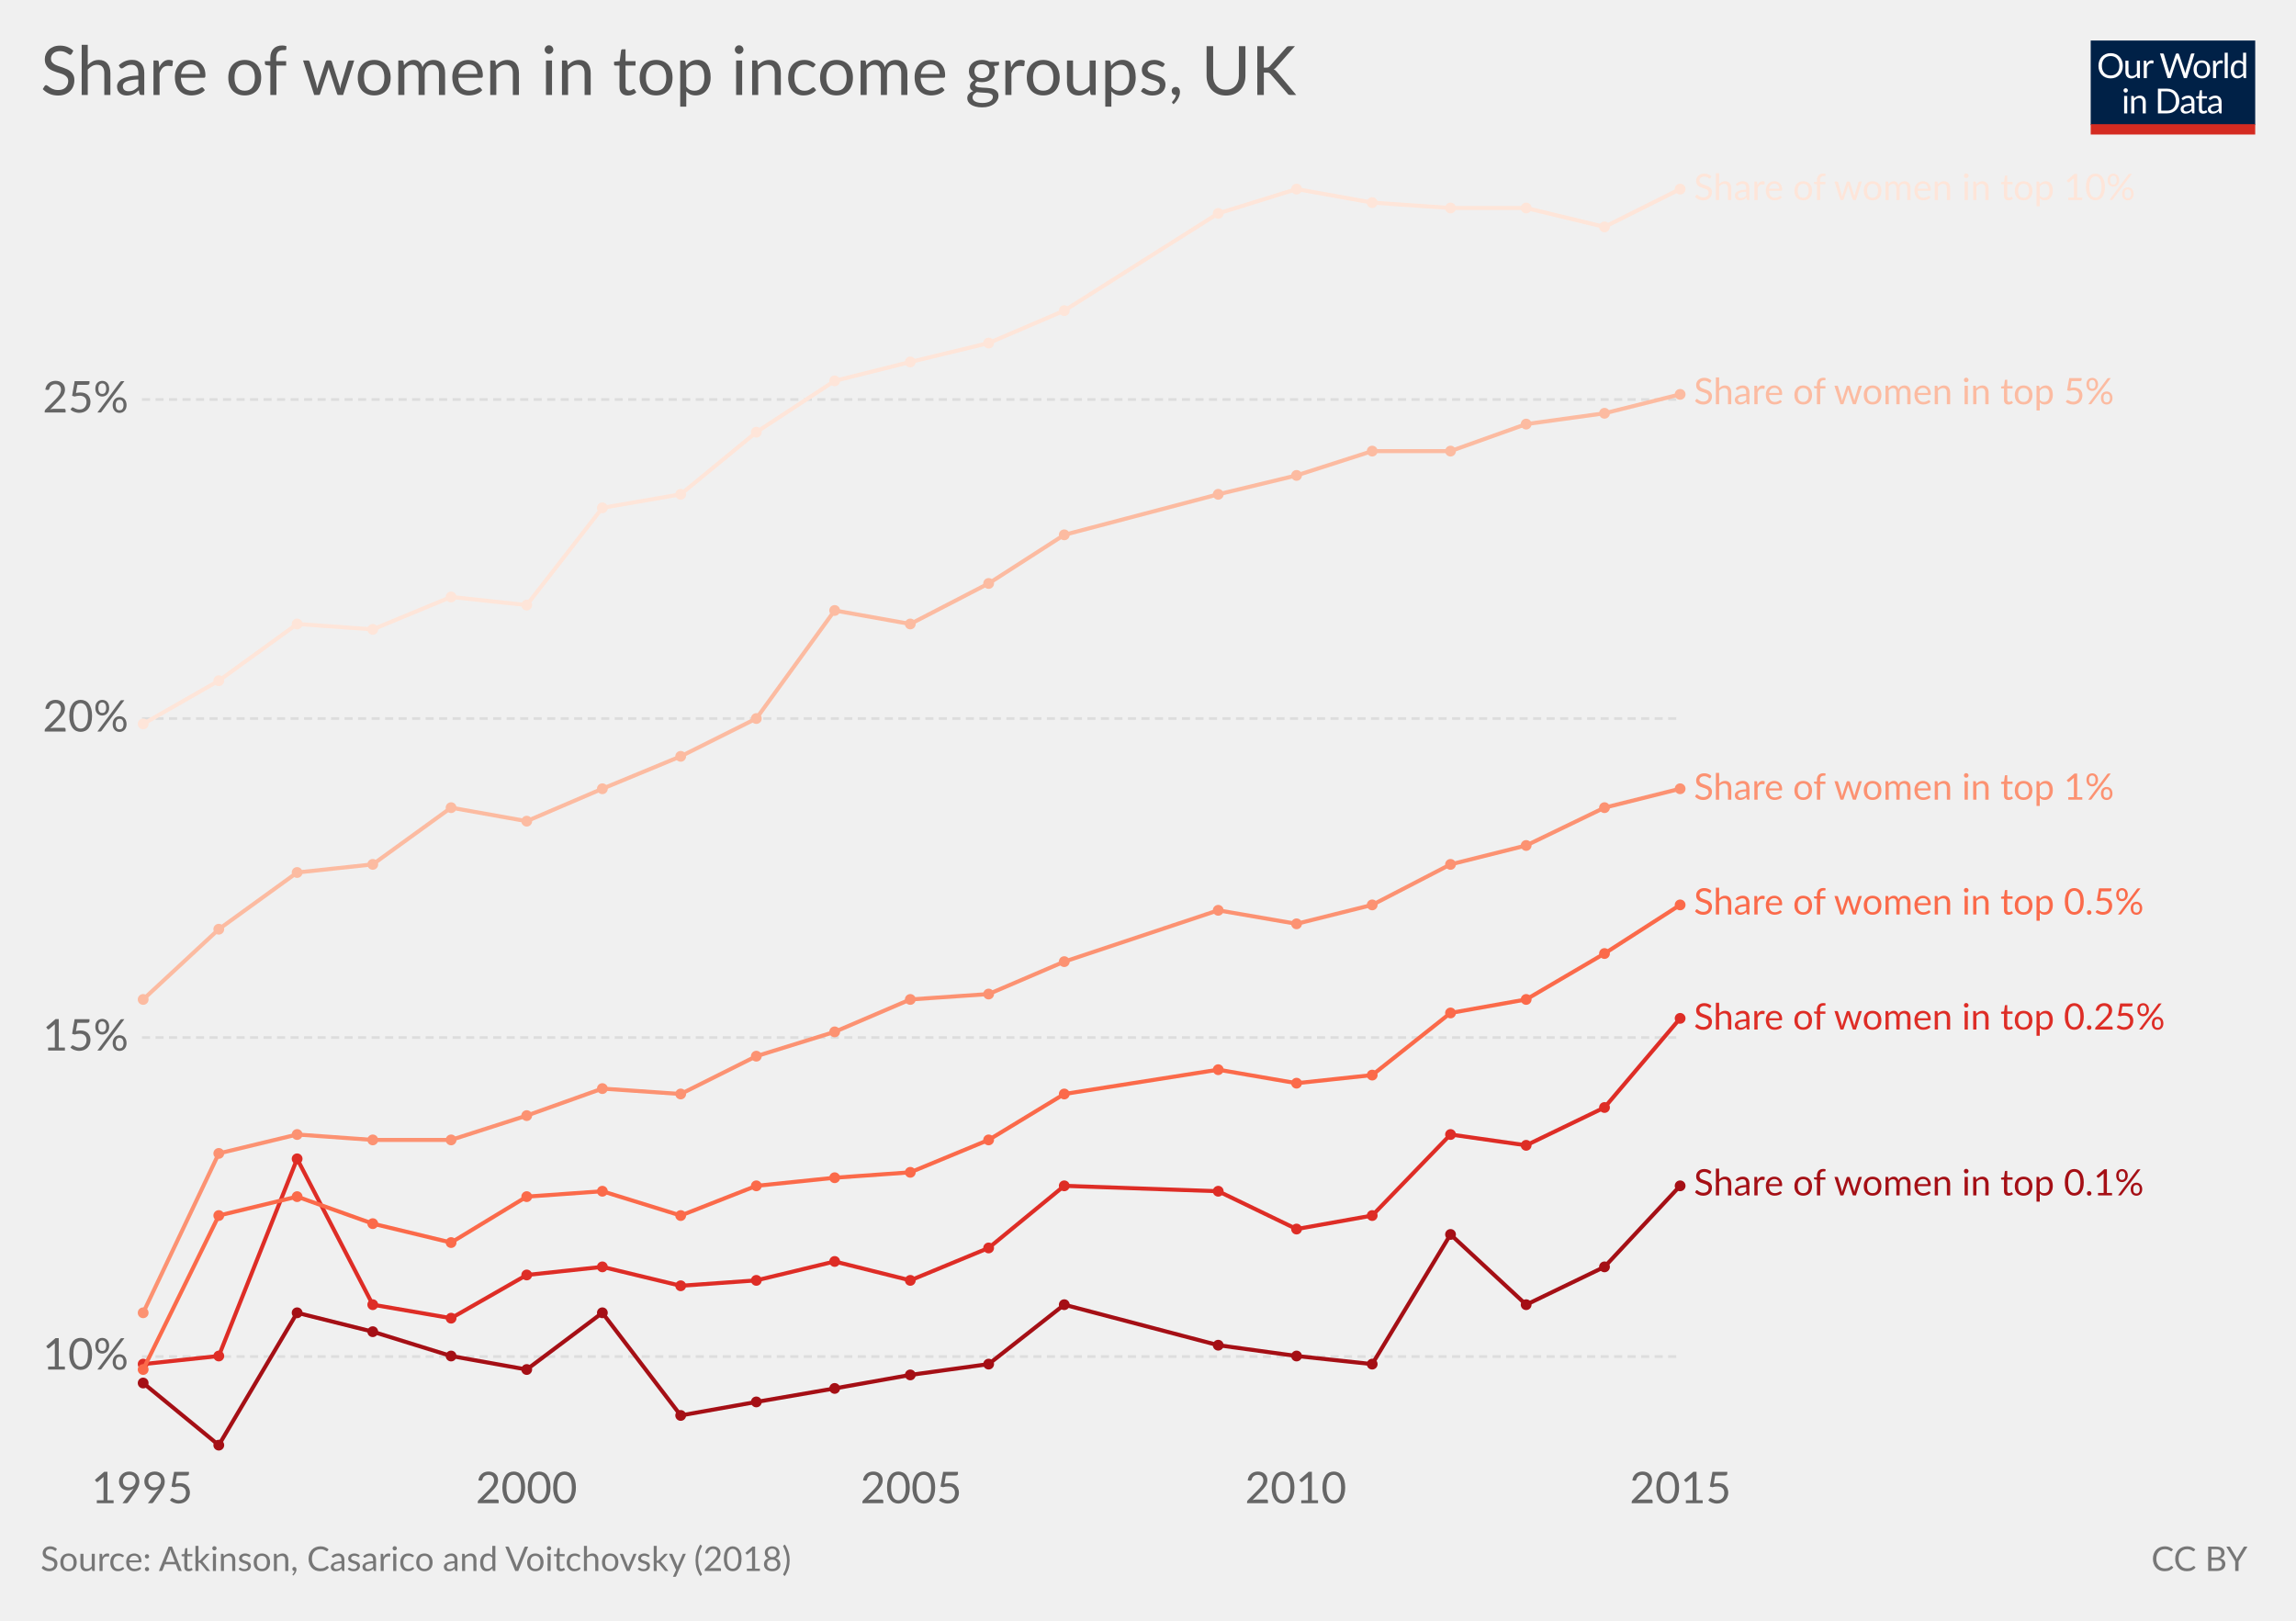
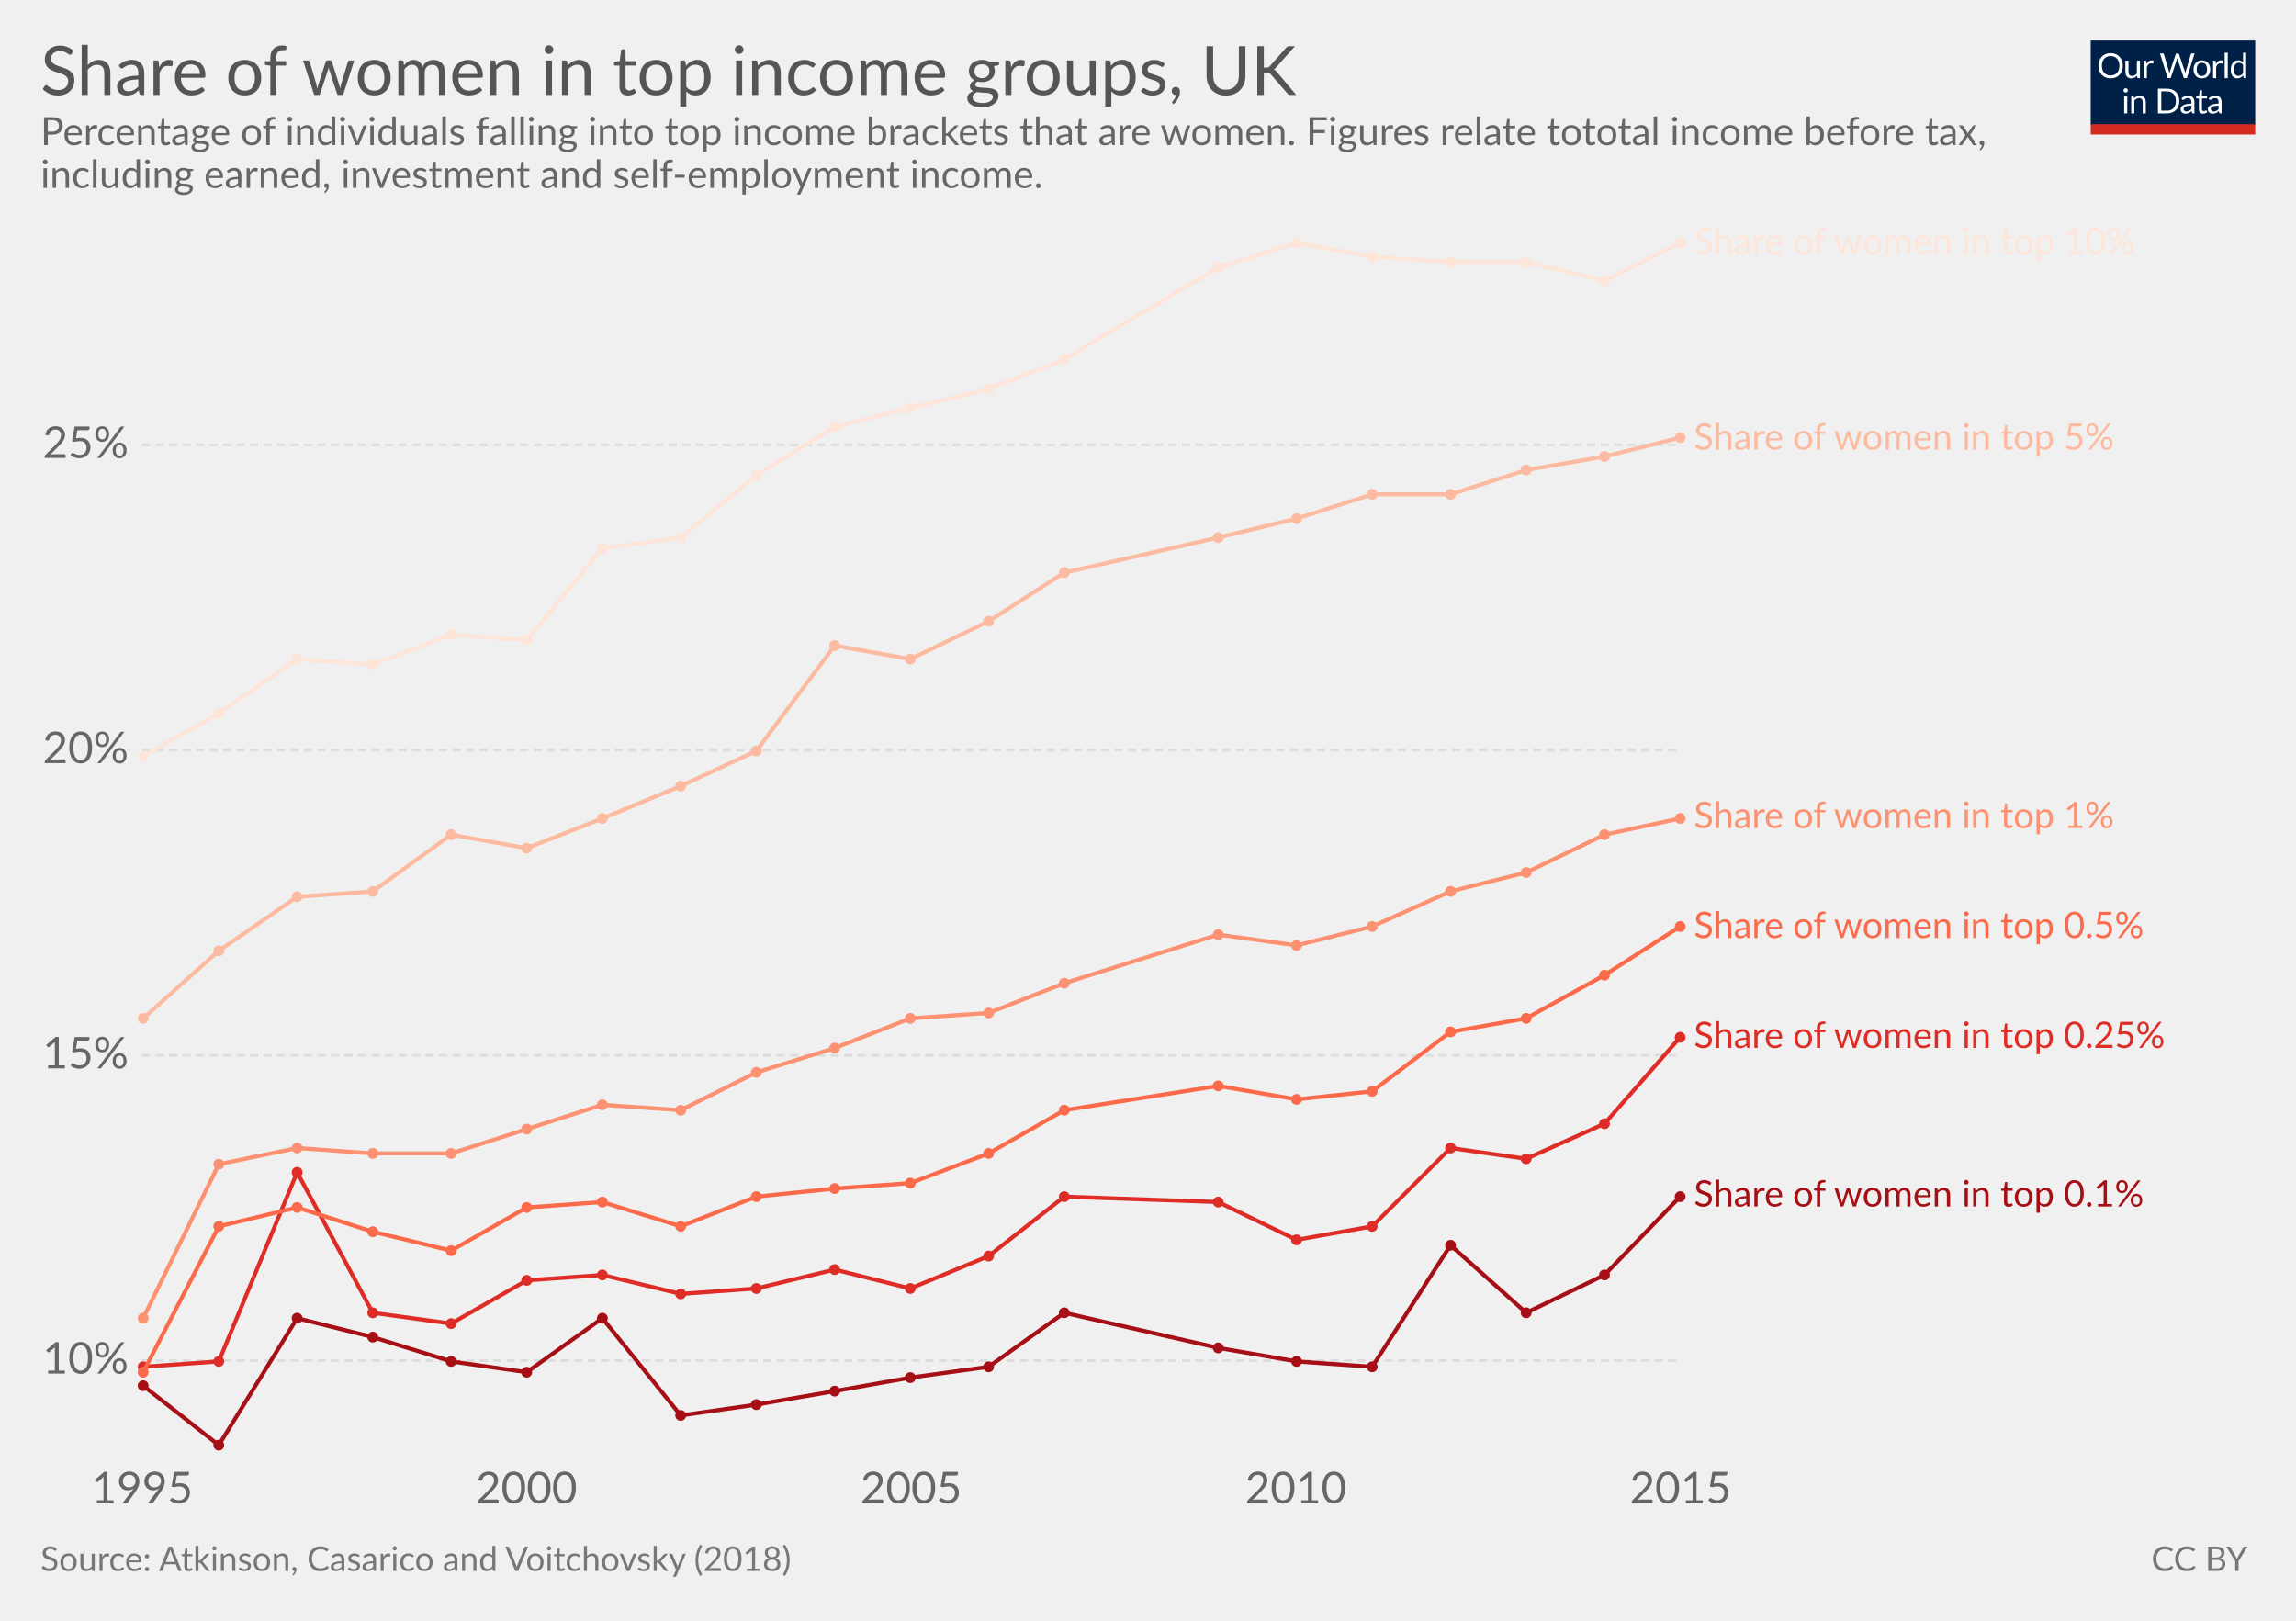
<svg xmlns="http://www.w3.org/2000/svg" version="1.1" style="font-family:Lato, 'Helvetica Neue', Helvetica, Arial, sans-serif;font-size:18px;background-color:white;text-rendering:optimizeLegibility;-webkit-font-smoothing:antialiased" width="850" height="600">
  <g class="HeaderView">
    <g transform="translate(774, 15) scale(0.29)">
      <svg width="210" height="120" viewBox="0 0 210 120" fill="none">
        <g clip-path="url(#clip0)">
          <path d="M0 0H210V107.89H0V0Z" fill="#002147" />
          <path d="M40.979 32.248C40.979 34.609 40.605 36.78 39.857 38.76C39.109 40.725 38.053 42.419 36.689 43.842C35.325 45.265 33.682 46.372 31.761 47.164C29.854 47.941 27.742 48.33 25.425 48.33C23.107 48.33 20.995 47.941 19.089 47.164C17.182 46.372 15.547 45.265 14.183 43.842C12.819 42.419 11.763 40.725 11.015 38.76C10.267 36.78 9.893 34.609 9.893 32.248C9.893 29.887 10.267 27.723 11.015 25.758C11.763 23.778 12.819 22.077 14.183 20.654C15.547 19.217 17.182 18.102 19.089 17.31C20.995 16.518 23.107 16.122 25.425 16.122C27.742 16.122 29.854 16.518 31.761 17.31C33.682 18.102 35.325 19.217 36.689 20.654C38.053 22.077 39.109 23.778 39.857 25.758C40.605 27.723 40.979 29.887 40.979 32.248ZM36.601 32.248C36.601 30.312 36.337 28.574 35.809 27.034C35.281 25.494 34.533 24.196 33.565 23.14C32.597 22.069 31.423 21.248 30.045 20.676C28.666 20.104 27.126 19.818 25.425 19.818C23.738 19.818 22.205 20.104 20.827 20.676C19.448 21.248 18.267 22.069 17.285 23.14C16.317 24.196 15.569 25.494 15.041 27.034C14.513 28.574 14.249 30.312 14.249 32.248C14.249 34.184 14.513 35.922 15.041 37.462C15.569 38.987 16.317 40.285 17.285 41.356C18.267 42.412 19.448 43.226 20.827 43.798C22.205 44.355 23.738 44.634 25.425 44.634C27.126 44.634 28.666 44.355 30.045 43.798C31.423 43.226 32.597 42.412 33.565 41.356C34.533 40.285 35.281 38.987 35.809 37.462C36.337 35.922 36.601 34.184 36.601 32.248ZM62.823 25.714V48H60.491C59.934 48 59.582 47.729 59.435 47.186L59.127 44.788C58.159 45.859 57.074 46.724 55.871 47.384C54.669 48.029 53.29 48.352 51.735 48.352C50.518 48.352 49.44 48.154 48.501 47.758C47.577 47.347 46.8 46.775 46.169 46.042C45.539 45.309 45.062 44.421 44.739 43.38C44.431 42.339 44.277 41.187 44.277 39.926V25.714H48.193V39.926C48.193 41.613 48.575 42.918 49.337 43.842C50.115 44.766 51.295 45.228 52.879 45.228C54.038 45.228 55.116 44.957 56.113 44.414C57.125 43.857 58.057 43.094 58.907 42.126V25.714H62.823ZM71.43 30.18C72.135 28.655 73 27.467 74.027 26.616C75.053 25.751 76.307 25.318 77.789 25.318C78.258 25.318 78.705 25.369 79.131 25.472C79.571 25.575 79.959 25.736 80.297 25.956L80.011 28.882C79.923 29.249 79.703 29.432 79.351 29.432C79.145 29.432 78.845 29.388 78.449 29.3C78.053 29.212 77.605 29.168 77.107 29.168C76.403 29.168 75.772 29.271 75.215 29.476C74.672 29.681 74.181 29.989 73.741 30.4C73.315 30.796 72.927 31.295 72.575 31.896C72.237 32.483 71.929 33.157 71.651 33.92V48H67.713V25.714H69.957C70.382 25.714 70.675 25.795 70.837 25.956C70.998 26.117 71.108 26.396 71.167 26.792L71.43 30.18ZM132.589 16.474L122.755 48H118.927L110.941 23.954C110.867 23.719 110.794 23.47 110.721 23.206C110.662 22.942 110.596 22.663 110.523 22.37C110.449 22.663 110.376 22.942 110.303 23.206C110.23 23.47 110.156 23.719 110.083 23.954L102.053 48H98.225L88.391 16.474H91.933C92.314 16.474 92.629 16.569 92.879 16.76C93.143 16.951 93.311 17.193 93.385 17.486L99.897 39.398C99.999 39.794 100.095 40.219 100.183 40.674C100.285 41.129 100.381 41.613 100.469 42.126C100.571 41.613 100.674 41.129 100.777 40.674C100.894 40.205 101.019 39.779 101.151 39.398L108.565 17.486C108.653 17.237 108.821 17.009 109.071 16.804C109.335 16.584 109.65 16.474 110.017 16.474H111.249C111.63 16.474 111.938 16.569 112.173 16.76C112.407 16.951 112.583 17.193 112.701 17.486L120.093 39.398C120.225 39.779 120.342 40.19 120.445 40.63C120.562 41.07 120.672 41.532 120.775 42.016C120.848 41.532 120.929 41.07 121.017 40.63C121.105 40.19 121.2 39.779 121.303 39.398L127.837 17.486C127.91 17.222 128.072 16.987 128.321 16.782C128.585 16.577 128.9 16.474 129.267 16.474H132.589ZM141.94 25.362C143.568 25.362 145.034 25.633 146.34 26.176C147.645 26.719 148.76 27.489 149.684 28.486C150.608 29.483 151.312 30.693 151.796 32.116C152.294 33.524 152.544 35.101 152.544 36.846C152.544 38.606 152.294 40.19 151.796 41.598C151.312 43.006 150.608 44.209 149.684 45.206C148.76 46.203 147.645 46.973 146.34 47.516C145.034 48.044 143.568 48.308 141.94 48.308C140.297 48.308 138.816 48.044 137.496 47.516C136.19 46.973 135.076 46.203 134.152 45.206C133.228 44.209 132.516 43.006 132.018 41.598C131.534 40.19 131.292 38.606 131.292 36.846C131.292 35.101 131.534 33.524 132.018 32.116C132.516 30.693 133.228 29.483 134.152 28.486C135.076 27.489 136.19 26.719 137.496 26.176C138.816 25.633 140.297 25.362 141.94 25.362ZM141.94 45.25C144.14 45.25 145.782 44.517 146.868 43.05C147.953 41.569 148.496 39.508 148.496 36.868C148.496 34.213 147.953 32.145 146.868 30.664C145.782 29.183 144.14 28.442 141.94 28.442C140.825 28.442 139.85 28.633 139.014 29.014C138.192 29.395 137.503 29.945 136.946 30.664C136.403 31.383 135.992 32.27 135.714 33.326C135.45 34.367 135.318 35.548 135.318 36.868C135.318 39.508 135.86 41.569 136.946 43.05C138.046 44.517 139.71 45.25 141.94 45.25ZM159.908 30.18C160.612 28.655 161.478 27.467 162.504 26.616C163.531 25.751 164.785 25.318 166.266 25.318C166.736 25.318 167.183 25.369 167.608 25.472C168.048 25.575 168.437 25.736 168.774 25.956L168.488 28.882C168.4 29.249 168.18 29.432 167.828 29.432C167.623 29.432 167.322 29.388 166.926 29.3C166.53 29.212 166.083 29.168 165.584 29.168C164.88 29.168 164.25 29.271 163.692 29.476C163.15 29.681 162.658 29.989 162.218 30.4C161.793 30.796 161.404 31.295 161.052 31.896C160.715 32.483 160.407 33.157 160.128 33.92V48H156.19V25.714H158.434C158.86 25.714 159.153 25.795 159.314 25.956C159.476 26.117 159.586 26.396 159.644 26.792L159.908 30.18ZM174.946 15.594V48H171.03V15.594H174.946ZM194.496 31.016C193.763 30.033 192.971 29.351 192.12 28.97C191.269 28.574 190.316 28.376 189.26 28.376C187.192 28.376 185.601 29.117 184.486 30.598C183.371 32.079 182.814 34.191 182.814 36.934C182.814 38.386 182.939 39.633 183.188 40.674C183.437 41.701 183.804 42.551 184.288 43.226C184.772 43.886 185.366 44.37 186.07 44.678C186.774 44.986 187.573 45.14 188.468 45.14C189.759 45.14 190.881 44.847 191.834 44.26C192.802 43.673 193.689 42.845 194.496 41.774V31.016ZM198.412 15.594V48H196.08C195.523 48 195.171 47.729 195.024 47.186L194.672 44.48C193.719 45.624 192.633 46.548 191.416 47.252C190.199 47.956 188.791 48.308 187.192 48.308C185.916 48.308 184.757 48.066 183.716 47.582C182.675 47.083 181.787 46.357 181.054 45.404C180.321 44.451 179.756 43.263 179.36 41.84C178.964 40.417 178.766 38.782 178.766 36.934C178.766 35.291 178.986 33.766 179.426 32.358C179.866 30.935 180.497 29.703 181.318 28.662C182.139 27.621 183.144 26.807 184.332 26.22C185.535 25.619 186.884 25.318 188.38 25.318C189.744 25.318 190.91 25.553 191.878 26.022C192.861 26.477 193.733 27.115 194.496 27.936V15.594H198.412ZM46.614 70.714V93H42.698V70.714H46.614ZM47.45 63.718C47.45 64.099 47.369 64.459 47.208 64.796C47.061 65.119 46.856 65.412 46.592 65.676C46.343 65.925 46.042 66.123 45.69 66.27C45.352 66.417 44.993 66.49 44.612 66.49C44.23 66.49 43.871 66.417 43.534 66.27C43.211 66.123 42.925 65.925 42.676 65.676C42.426 65.412 42.228 65.119 42.082 64.796C41.935 64.459 41.862 64.099 41.862 63.718C41.862 63.337 41.935 62.977 42.082 62.64C42.228 62.288 42.426 61.987 42.676 61.738C42.925 61.474 43.211 61.269 43.534 61.122C43.871 60.975 44.23 60.902 44.612 60.902C44.993 60.902 45.352 60.975 45.69 61.122C46.042 61.269 46.343 61.474 46.592 61.738C46.856 61.987 47.061 62.288 47.208 62.64C47.369 62.977 47.45 63.337 47.45 63.718ZM55.424 73.948C55.908 73.405 56.422 72.914 56.964 72.474C57.507 72.034 58.079 71.66 58.68 71.352C59.296 71.029 59.941 70.787 60.616 70.626C61.306 70.45 62.046 70.362 62.838 70.362C64.055 70.362 65.126 70.567 66.05 70.978C66.989 71.374 67.766 71.946 68.382 72.694C69.013 73.427 69.49 74.315 69.812 75.356C70.135 76.397 70.296 77.549 70.296 78.81V93H66.358V78.81C66.358 77.123 65.969 75.818 65.192 74.894C64.43 73.955 63.264 73.486 61.694 73.486C60.535 73.486 59.45 73.765 58.438 74.322C57.441 74.879 56.517 75.635 55.666 76.588V93H51.728V70.714H54.082C54.639 70.714 54.984 70.985 55.116 71.528L55.424 73.948ZM113.129 77.248C113.129 79.609 112.755 81.758 112.007 83.694C111.259 85.63 110.203 87.287 108.839 88.666C107.475 90.045 105.832 91.115 103.911 91.878C102.004 92.626 99.892 93 97.575 93H85.805V61.474H97.575C99.892 61.474 102.004 61.855 103.911 62.618C105.832 63.366 107.475 64.437 108.839 65.83C110.203 67.209 111.259 68.866 112.007 70.802C112.755 72.738 113.129 74.887 113.129 77.248ZM108.751 77.248C108.751 75.312 108.487 73.581 107.959 72.056C107.431 70.531 106.683 69.24 105.715 68.184C104.747 67.128 103.574 66.321 102.195 65.764C100.816 65.207 99.276 64.928 97.575 64.928H90.073V89.546H97.575C99.276 89.546 100.816 89.267 102.195 88.71C103.574 88.153 104.747 87.353 105.715 86.312C106.683 85.256 107.431 83.965 107.959 82.44C108.487 80.915 108.751 79.184 108.751 77.248ZM128.553 82.968C126.749 83.027 125.209 83.173 123.933 83.408C122.672 83.628 121.638 83.921 120.831 84.288C120.039 84.655 119.46 85.087 119.093 85.586C118.741 86.085 118.565 86.642 118.565 87.258C118.565 87.845 118.661 88.351 118.851 88.776C119.042 89.201 119.299 89.553 119.621 89.832C119.959 90.096 120.347 90.294 120.787 90.426C121.242 90.543 121.726 90.602 122.239 90.602C122.929 90.602 123.559 90.536 124.131 90.404C124.703 90.257 125.239 90.052 125.737 89.788C126.251 89.524 126.735 89.209 127.189 88.842C127.659 88.475 128.113 88.057 128.553 87.588V82.968ZM115.903 73.86C117.135 72.672 118.463 71.785 119.885 71.198C121.308 70.611 122.885 70.318 124.615 70.318C125.862 70.318 126.969 70.523 127.937 70.934C128.905 71.345 129.719 71.917 130.379 72.65C131.039 73.383 131.538 74.271 131.875 75.312C132.213 76.353 132.381 77.497 132.381 78.744V93H130.643C130.262 93 129.969 92.941 129.763 92.824C129.558 92.692 129.397 92.443 129.279 92.076L128.839 89.964C128.253 90.507 127.681 90.991 127.123 91.416C126.566 91.827 125.979 92.179 125.363 92.472C124.747 92.751 124.087 92.963 123.383 93.11C122.694 93.271 121.924 93.352 121.073 93.352C120.208 93.352 119.394 93.235 118.631 93C117.869 92.751 117.201 92.384 116.629 91.9C116.072 91.416 115.625 90.807 115.287 90.074C114.965 89.326 114.803 88.446 114.803 87.434C114.803 86.554 115.045 85.711 115.529 84.904C116.013 84.083 116.798 83.357 117.883 82.726C118.969 82.095 120.384 81.582 122.129 81.186C123.875 80.775 126.016 80.541 128.553 80.482V78.744C128.553 77.013 128.179 75.708 127.431 74.828C126.683 73.933 125.591 73.486 124.153 73.486C123.185 73.486 122.371 73.611 121.711 73.86C121.066 74.095 120.501 74.366 120.017 74.674C119.548 74.967 119.137 75.239 118.785 75.488C118.448 75.723 118.111 75.84 117.773 75.84C117.509 75.84 117.282 75.774 117.091 75.642C116.901 75.495 116.739 75.319 116.607 75.114L115.903 73.86ZM143.568 93.352C141.808 93.352 140.451 92.861 139.498 91.878C138.559 90.895 138.09 89.48 138.09 87.632V73.992H135.406C135.171 73.992 134.973 73.926 134.812 73.794C134.65 73.647 134.57 73.427 134.57 73.134V71.572L138.222 71.11L139.124 64.224C139.168 64.004 139.263 63.828 139.41 63.696C139.571 63.549 139.776 63.476 140.026 63.476H142.006V71.154H148.452V73.992H142.006V87.368C142.006 88.307 142.233 89.003 142.688 89.458C143.142 89.913 143.729 90.14 144.448 90.14C144.858 90.14 145.21 90.089 145.504 89.986C145.812 89.869 146.076 89.744 146.296 89.612C146.516 89.48 146.699 89.363 146.846 89.26C147.007 89.143 147.146 89.084 147.264 89.084C147.469 89.084 147.652 89.209 147.814 89.458L148.958 91.328C148.283 91.959 147.469 92.457 146.516 92.824C145.562 93.176 144.58 93.352 143.568 93.352ZM163.253 82.968C161.449 83.027 159.909 83.173 158.633 83.408C157.372 83.628 156.338 83.921 155.531 84.288C154.739 84.655 154.16 85.087 153.793 85.586C153.441 86.085 153.265 86.642 153.265 87.258C153.265 87.845 153.36 88.351 153.551 88.776C153.742 89.201 153.998 89.553 154.321 89.832C154.658 90.096 155.047 90.294 155.487 90.426C155.942 90.543 156.426 90.602 156.939 90.602C157.628 90.602 158.259 90.536 158.831 90.404C159.403 90.257 159.938 90.052 160.437 89.788C160.95 89.524 161.434 89.209 161.889 88.842C162.358 88.475 162.813 88.057 163.253 87.588V82.968ZM150.603 73.86C151.835 72.672 153.162 71.785 154.585 71.198C156.008 70.611 157.584 70.318 159.315 70.318C160.562 70.318 161.669 70.523 162.637 70.934C163.605 71.345 164.419 71.917 165.079 72.65C165.739 73.383 166.238 74.271 166.575 75.312C166.912 76.353 167.081 77.497 167.081 78.744V93H165.343C164.962 93 164.668 92.941 164.463 92.824C164.258 92.692 164.096 92.443 163.979 92.076L163.539 89.964C162.952 90.507 162.38 90.991 161.823 91.416C161.266 91.827 160.679 92.179 160.063 92.472C159.447 92.751 158.787 92.963 158.083 93.11C157.394 93.271 156.624 93.352 155.773 93.352C154.908 93.352 154.094 93.235 153.331 93C152.568 92.751 151.901 92.384 151.329 91.9C150.772 91.416 150.324 90.807 149.987 90.074C149.664 89.326 149.503 88.446 149.503 87.434C149.503 86.554 149.745 85.711 150.229 84.904C150.713 84.083 151.498 83.357 152.583 82.726C153.668 82.095 155.084 81.582 156.829 81.186C158.574 80.775 160.716 80.541 163.253 80.482V78.744C163.253 77.013 162.879 75.708 162.131 74.828C161.383 73.933 160.29 73.486 158.853 73.486C157.885 73.486 157.071 73.611 156.411 73.86C155.766 74.095 155.201 74.366 154.717 74.674C154.248 74.967 153.837 75.239 153.485 75.488C153.148 75.723 152.81 75.84 152.473 75.84C152.209 75.84 151.982 75.774 151.791 75.642C151.6 75.495 151.439 75.319 151.307 75.114L150.603 73.86Z" fill="white" />
          <rect y="106.789" width="210" height="13.211" fill="#D42B21" />
        </g>
        <defs>
          <clipPath id="clip0">
            <rect width="210" height="120" fill="white" />
          </clipPath>
        </defs>
      </svg>
    </g>
    <a href="https://ourworldindata.org/grapher/share-of-women-in-top-income-groups-atkinson-casarico-voitchovsky-2018" target="_blank">
      <text font-size="25.20" x="15.0" y="35.2" fill="#555">
        <tspan x="15" y="35.16">Share of women in top income groups, UK</tspan>
      </text>
    </a>
+     <text font-size="14.40" x="15.0" y="53.7" fill="#666">
+       <tspan x="15" y="53.72">Percentage of individuals falling into top income brackets that are women. Figures relate to
+ total income before tax,</tspan>
+       <tspan x="15" y="69.56">including earned, investment and self-employment income.</tspan>
+     </text>
  </g>
  <g class="LineChart">
    <defs>
      <clipPath id="boundsClip-9">
-         <rect x="42.562" y="0" width="830" height="973" />
+         <rect x="42.562" y="0" width="830" height="932.8" />
      </clipPath>
    </defs>
    <g class="AxisBoxView">
      <g class="HorizontalAxis">
        <text x="52.6" y="556.5" fill="#666" text-anchor="middle" font-size="16.2">1995</text>
        <text x="194.9" y="556.5" fill="#666" text-anchor="middle" font-size="16.2">2000</text>
        <text x="337.3" y="556.5" fill="#666" text-anchor="middle" font-size="16.2">2005</text>
        <text x="479.7" y="556.5" fill="#666" text-anchor="middle" font-size="16.2">2010</text>
        <text x="622.1" y="556.5" fill="#666" text-anchor="middle" font-size="16.2">2015</text>
      </g>
      <g class="VerticalAxis">
-         <text x="47.56" y="502.2" fill="#666" dominant-baseline="middle" text-anchor="end" font-size="16.2">10%</text>
-         <text x="47.56" y="384.1" fill="#666" dominant-baseline="middle" text-anchor="end" font-size="16.2">15%</text>
-         <text x="47.56" y="266" fill="#666" dominant-baseline="middle" text-anchor="end" font-size="16.2">20%</text>
-         <text x="47.56" y="147.9" fill="#666" dominant-baseline="middle" text-anchor="end" font-size="16.2">25%</text>
+         <text x="47.56" y="503.7" fill="#666" dominant-baseline="middle" text-anchor="end" font-size="16.2">10%</text>
+         <text x="47.56" y="390.7" fill="#666" dominant-baseline="middle" text-anchor="end" font-size="16.2">15%</text>
+         <text x="47.56" y="277.7" fill="#666" dominant-baseline="middle" text-anchor="end" font-size="16.2">20%</text>
+         <text x="47.56" y="164.7" fill="#666" dominant-baseline="middle" text-anchor="end" font-size="16.2">25%</text>
      </g>
      <g class="AxisGridLines">
-         <line x1="52.56" y1="502.2" x2="622.07" y2="502.2" stroke="#ddd" stroke-dasharray="3,2" />
-         <line x1="52.56" y1="384.1" x2="622.07" y2="384.1" stroke="#ddd" stroke-dasharray="3,2" />
-         <line x1="52.56" y1="266" x2="622.07" y2="266" stroke="#ddd" stroke-dasharray="3,2" />
-         <line x1="52.56" y1="147.9" x2="622.07" y2="147.9" stroke="#ddd" stroke-dasharray="3,2" />
+         <line x1="52.56" y1="503.7" x2="622.07" y2="503.7" stroke="#ddd" stroke-dasharray="3,2" />
+         <line x1="52.56" y1="390.7" x2="622.07" y2="390.7" stroke="#ddd" stroke-dasharray="3,2" />
+         <line x1="52.56" y1="277.7" x2="622.07" y2="277.7" stroke="#ddd" stroke-dasharray="3,2" />
+         <line x1="52.56" y1="164.7" x2="622.07" y2="164.7" stroke="#ddd" stroke-dasharray="3,2" />
      </g>
    </g>
    <g clip-path="url(#boundsClip-9)">
      <g class="HeightedLegend">
        <g class="legendMark">
-           <rect x="622.07" y="63.25" width="201.59" height="13.5" fill="#fff" opacity="0" />
-           <text font-size="13.50" x="627.1" y="74.0" fill="#fee5d9">
-             <tspan x="627.07" y="74.05">Share of women in top 10%</tspan>
-           </text>
-         </g>
-         <g class="legendMark">
-           <rect x="622.07" y="138.85" width="194.03" height="13.5" fill="#fff" opacity="0" />
-           <text font-size="13.50" x="627.1" y="149.7" fill="#fcbba1">
-             <tspan x="627.07" y="149.65">Share of women in top 5%</tspan>
-           </text>
-         </g>
-         <g class="legendMark">
-           <rect x="622.07" y="285.25" width="194.03" height="13.5" fill="#fff" opacity="0" />
-           <text font-size="13.50" x="627.1" y="296.1" fill="#fc9272">
-             <tspan x="627.07" y="296.05">Share of women in top 1%</tspan>
-           </text>
-         </g>
-         <g class="legendMark">
-           <rect x="622.07" y="327.75" width="205.37" height="13.5" fill="#fff" opacity="0" />
-           <text font-size="13.50" x="627.1" y="338.6" fill="#fb6a4a">
-             <tspan x="627.07" y="338.55">Share of women in top 0.5%</tspan>
-           </text>
-         </g>
-         <g class="legendMark">
-           <rect x="622.07" y="370.35" width="212.93" height="13.5" fill="#fff" opacity="0" />
-           <text font-size="13.50" x="627.1" y="381.2" fill="#de2d26">
-             <tspan x="627.07" y="381.15">Share of women in top 0.25%</tspan>
-           </text>
-         </g>
-         <g class="legendMark">
-           <rect x="622.07" y="431.75" width="205.37" height="13.5" fill="#fff" opacity="0" />
-           <text font-size="13.50" x="627.1" y="442.6" fill="#a50f15">
-             <tspan x="627.07" y="442.55">Share of women in top 0.1%</tspan>
+           <rect x="622.07" y="83.35" width="201.59" height="13.5" fill="#fff" opacity="0" />
+           <text font-size="13.50" x="627.1" y="94.1" fill="#fee5d9">
+             <tspan x="627.07" y="94.15">Share of women in top 10%</tspan>
+           </text>
+         </g>
+         <g class="legendMark">
+           <rect x="622.07" y="155.65" width="194.03" height="13.5" fill="#fff" opacity="0" />
+           <text font-size="13.50" x="627.1" y="166.5" fill="#fcbba1">
+             <tspan x="627.07" y="166.45">Share of women in top 5%</tspan>
+           </text>
+         </g>
+         <g class="legendMark">
+           <rect x="622.07" y="295.75" width="194.03" height="13.5" fill="#fff" opacity="0" />
+           <text font-size="13.50" x="627.1" y="306.6" fill="#fc9272">
+             <tspan x="627.07" y="306.55">Share of women in top 1%</tspan>
+           </text>
+         </g>
+         <g class="legendMark">
+           <rect x="622.07" y="336.45" width="205.37" height="13.5" fill="#fff" opacity="0" />
+           <text font-size="13.50" x="627.1" y="347.3" fill="#fb6a4a">
+             <tspan x="627.07" y="347.25">Share of women in top 0.5%</tspan>
+           </text>
+         </g>
+         <g class="legendMark">
+           <rect x="622.07" y="377.15" width="212.93" height="13.5" fill="#fff" opacity="0" />
+           <text font-size="13.50" x="627.1" y="387.9" fill="#de2d26">
+             <tspan x="627.07" y="387.95">Share of women in top 0.25%</tspan>
+           </text>
+         </g>
+         <g class="legendMark">
+           <rect x="622.07" y="435.85" width="205.37" height="13.5" fill="#fff" opacity="0" />
+           <text font-size="13.50" x="627.1" y="446.7" fill="#a50f15">
+             <tspan x="627.07" y="446.65">Share of women in top 0.1%</tspan>
          </text>
        </g>
      </g>
      <g class="Lines">
-         <rect x="53" y="70" width="570" height="465" fill="rgba(255,255,255,0)" opacity="0" />
+         <rect x="53" y="90" width="570" height="445" fill="rgba(255,255,255,0)" opacity="0" />
        <g class="key-UK_0">
-           <path stroke="#fc9272" stroke-linecap="round" d="M53 486L81 427L110 420L138 422L167 422L195 413L223 403L252 405L280 391L309 382L337 370L366 368L394 356L451 337L480 342L508 335L537 320L565 313L594 299L622 292" fill="none" stroke-width="1.5" />
+           <path stroke="#fc9272" stroke-linecap="round" d="M53 488L81 431L110 425L138 427L167 427L195 418L223 409L252 411L280 397L309 388L337 377L366 375L394 364L451 346L480 350L508 343L537 330L565 323L594 309L622 303" fill="none" stroke-width="1.5" />
          <g fill="#fc9272">
-             <circle cx="53" cy="486" r="2" />
-             <circle cx="81" cy="427" r="2" />
-             <circle cx="110" cy="420" r="2" />
-             <circle cx="138" cy="422" r="2" />
-             <circle cx="167" cy="422" r="2" />
-             <circle cx="195" cy="413" r="2" />
-             <circle cx="223" cy="403" r="2" />
-             <circle cx="252" cy="405" r="2" />
-             <circle cx="280" cy="391" r="2" />
-             <circle cx="309" cy="382" r="2" />
-             <circle cx="337" cy="370" r="2" />
-             <circle cx="366" cy="368" r="2" />
-             <circle cx="394" cy="356" r="2" />
-             <circle cx="451" cy="337" r="2" />
-             <circle cx="480" cy="342" r="2" />
-             <circle cx="508" cy="335" r="2" />
-             <circle cx="537" cy="320" r="2" />
-             <circle cx="565" cy="313" r="2" />
-             <circle cx="594" cy="299" r="2" />
-             <circle cx="622" cy="292" r="2" />
+             <circle cx="53" cy="488" r="2" />
+             <circle cx="81" cy="431" r="2" />
+             <circle cx="110" cy="425" r="2" />
+             <circle cx="138" cy="427" r="2" />
+             <circle cx="167" cy="427" r="2" />
+             <circle cx="195" cy="418" r="2" />
+             <circle cx="223" cy="409" r="2" />
+             <circle cx="252" cy="411" r="2" />
+             <circle cx="280" cy="397" r="2" />
+             <circle cx="309" cy="388" r="2" />
+             <circle cx="337" cy="377" r="2" />
+             <circle cx="366" cy="375" r="2" />
+             <circle cx="394" cy="364" r="2" />
+             <circle cx="451" cy="346" r="2" />
+             <circle cx="480" cy="350" r="2" />
+             <circle cx="508" cy="343" r="2" />
+             <circle cx="537" cy="330" r="2" />
+             <circle cx="565" cy="323" r="2" />
+             <circle cx="594" cy="309" r="2" />
+             <circle cx="622" cy="303" r="2" />
          </g>
        </g>
        <g class="key-UK_1">
-           <path stroke="#fcbba1" stroke-linecap="round" d="M53 370L81 344L110 323L138 320L167 299L195 304L223 292L252 280L280 266L309 226L337 231L366 216L394 198L451 183L480 176L508 167L537 167L565 157L594 153L622 146" fill="none" stroke-width="1.5" />
+           <path stroke="#fcbba1" stroke-linecap="round" d="M53 377L81 352L110 332L138 330L167 309L195 314L223 303L252 291L280 278L309 239L337 244L366 230L394 212L451 199L480 192L508 183L537 183L565 174L594 169L622 162" fill="none" stroke-width="1.5" />
          <g fill="#fcbba1">
-             <circle cx="53" cy="370" r="2" />
-             <circle cx="81" cy="344" r="2" />
-             <circle cx="110" cy="323" r="2" />
-             <circle cx="138" cy="320" r="2" />
-             <circle cx="167" cy="299" r="2" />
-             <circle cx="195" cy="304" r="2" />
-             <circle cx="223" cy="292" r="2" />
-             <circle cx="252" cy="280" r="2" />
-             <circle cx="280" cy="266" r="2" />
-             <circle cx="309" cy="226" r="2" />
-             <circle cx="337" cy="231" r="2" />
-             <circle cx="366" cy="216" r="2" />
-             <circle cx="394" cy="198" r="2" />
-             <circle cx="451" cy="183" r="2" />
-             <circle cx="480" cy="176" r="2" />
-             <circle cx="508" cy="167" r="2" />
-             <circle cx="537" cy="167" r="2" />
-             <circle cx="565" cy="157" r="2" />
-             <circle cx="594" cy="153" r="2" />
-             <circle cx="622" cy="146" r="2" />
+             <circle cx="53" cy="377" r="2" />
+             <circle cx="81" cy="352" r="2" />
+             <circle cx="110" cy="332" r="2" />
+             <circle cx="138" cy="330" r="2" />
+             <circle cx="167" cy="309" r="2" />
+             <circle cx="195" cy="314" r="2" />
+             <circle cx="223" cy="303" r="2" />
+             <circle cx="252" cy="291" r="2" />
+             <circle cx="280" cy="278" r="2" />
+             <circle cx="309" cy="239" r="2" />
+             <circle cx="337" cy="244" r="2" />
+             <circle cx="366" cy="230" r="2" />
+             <circle cx="394" cy="212" r="2" />
+             <circle cx="451" cy="199" r="2" />
+             <circle cx="480" cy="192" r="2" />
+             <circle cx="508" cy="183" r="2" />
+             <circle cx="537" cy="183" r="2" />
+             <circle cx="565" cy="174" r="2" />
+             <circle cx="594" cy="169" r="2" />
+             <circle cx="622" cy="162" r="2" />
          </g>
        </g>
        <g class="key-UK_2">
-           <path stroke="#a50f15" stroke-linecap="round" d="M53 512L81 535L110 486L138 493L167 502L195 507L223 486L252 524L280 519L309 514L337 509L366 505L394 483L451 498L480 502L508 505L537 457L565 483L594 469L622 439" fill="none" stroke-width="1.5" />
+           <path stroke="#a50f15" stroke-linecap="round" d="M53 513L81 535L110 488L138 495L167 504L195 508L223 488L252 524L280 520L309 515L337 510L366 506L394 486L451 499L480 504L508 506L537 461L565 486L594 472L622 443" fill="none" stroke-width="1.5" />
          <g fill="#a50f15">
-             <circle cx="53" cy="512" r="2" />
+             <circle cx="53" cy="513" r="2" />
            <circle cx="81" cy="535" r="2" />
-             <circle cx="110" cy="486" r="2" />
-             <circle cx="138" cy="493" r="2" />
-             <circle cx="167" cy="502" r="2" />
-             <circle cx="195" cy="507" r="2" />
-             <circle cx="223" cy="486" r="2" />
+             <circle cx="110" cy="488" r="2" />
+             <circle cx="138" cy="495" r="2" />
+             <circle cx="167" cy="504" r="2" />
+             <circle cx="195" cy="508" r="2" />
+             <circle cx="223" cy="488" r="2" />
            <circle cx="252" cy="524" r="2" />
-             <circle cx="280" cy="519" r="2" />
-             <circle cx="309" cy="514" r="2" />
-             <circle cx="337" cy="509" r="2" />
-             <circle cx="366" cy="505" r="2" />
-             <circle cx="394" cy="483" r="2" />
-             <circle cx="451" cy="498" r="2" />
-             <circle cx="480" cy="502" r="2" />
-             <circle cx="508" cy="505" r="2" />
-             <circle cx="537" cy="457" r="2" />
-             <circle cx="565" cy="483" r="2" />
-             <circle cx="594" cy="469" r="2" />
-             <circle cx="622" cy="439" r="2" />
+             <circle cx="280" cy="520" r="2" />
+             <circle cx="309" cy="515" r="2" />
+             <circle cx="337" cy="510" r="2" />
+             <circle cx="366" cy="506" r="2" />
+             <circle cx="394" cy="486" r="2" />
+             <circle cx="451" cy="499" r="2" />
+             <circle cx="480" cy="504" r="2" />
+             <circle cx="508" cy="506" r="2" />
+             <circle cx="537" cy="461" r="2" />
+             <circle cx="565" cy="486" r="2" />
+             <circle cx="594" cy="472" r="2" />
+             <circle cx="622" cy="443" r="2" />
          </g>
        </g>
        <g class="key-UK_3">
-           <path stroke="#de2d26" stroke-linecap="round" d="M53 505L81 502L110 429L138 483L167 488L195 472L223 469L252 476L280 474L309 467L337 474L366 462L394 439L451 441L480 455L508 450L537 420L565 424L594 410L622 377" fill="none" stroke-width="1.5" />
+           <path stroke="#de2d26" stroke-linecap="round" d="M53 506L81 504L110 434L138 486L167 490L195 474L223 472L252 479L280 477L309 470L337 477L366 465L394 443L451 445L480 459L508 454L537 425L565 429L594 416L622 384" fill="none" stroke-width="1.5" />
          <g fill="#de2d26">
-             <circle cx="53" cy="505" r="2" />
-             <circle cx="81" cy="502" r="2" />
-             <circle cx="110" cy="429" r="2" />
-             <circle cx="138" cy="483" r="2" />
-             <circle cx="167" cy="488" r="2" />
-             <circle cx="195" cy="472" r="2" />
-             <circle cx="223" cy="469" r="2" />
-             <circle cx="252" cy="476" r="2" />
-             <circle cx="280" cy="474" r="2" />
-             <circle cx="309" cy="467" r="2" />
-             <circle cx="337" cy="474" r="2" />
-             <circle cx="366" cy="462" r="2" />
-             <circle cx="394" cy="439" r="2" />
-             <circle cx="451" cy="441" r="2" />
-             <circle cx="480" cy="455" r="2" />
-             <circle cx="508" cy="450" r="2" />
-             <circle cx="537" cy="420" r="2" />
-             <circle cx="565" cy="424" r="2" />
-             <circle cx="594" cy="410" r="2" />
-             <circle cx="622" cy="377" r="2" />
+             <circle cx="53" cy="506" r="2" />
+             <circle cx="81" cy="504" r="2" />
+             <circle cx="110" cy="434" r="2" />
+             <circle cx="138" cy="486" r="2" />
+             <circle cx="167" cy="490" r="2" />
+             <circle cx="195" cy="474" r="2" />
+             <circle cx="223" cy="472" r="2" />
+             <circle cx="252" cy="479" r="2" />
+             <circle cx="280" cy="477" r="2" />
+             <circle cx="309" cy="470" r="2" />
+             <circle cx="337" cy="477" r="2" />
+             <circle cx="366" cy="465" r="2" />
+             <circle cx="394" cy="443" r="2" />
+             <circle cx="451" cy="445" r="2" />
+             <circle cx="480" cy="459" r="2" />
+             <circle cx="508" cy="454" r="2" />
+             <circle cx="537" cy="425" r="2" />
+             <circle cx="565" cy="429" r="2" />
+             <circle cx="594" cy="416" r="2" />
+             <circle cx="622" cy="384" r="2" />
          </g>
        </g>
        <g class="key-UK_4">
-           <path stroke="#fb6a4a" stroke-linecap="round" d="M53 507L81 450L110 443L138 453L167 460L195 443L223 441L252 450L280 439L309 436L337 434L366 422L394 405L451 396L480 401L508 398L537 375L565 370L594 353L622 335" fill="none" stroke-width="1.5" />
+           <path stroke="#fb6a4a" stroke-linecap="round" d="M53 508L81 454L110 447L138 456L167 463L195 447L223 445L252 454L280 443L309 440L337 438L366 427L394 411L451 402L480 407L508 404L537 382L565 377L594 361L622 343" fill="none" stroke-width="1.5" />
          <g fill="#fb6a4a">
-             <circle cx="53" cy="507" r="2" />
-             <circle cx="81" cy="450" r="2" />
-             <circle cx="110" cy="443" r="2" />
-             <circle cx="138" cy="453" r="2" />
-             <circle cx="167" cy="460" r="2" />
-             <circle cx="195" cy="443" r="2" />
-             <circle cx="223" cy="441" r="2" />
-             <circle cx="252" cy="450" r="2" />
-             <circle cx="280" cy="439" r="2" />
-             <circle cx="309" cy="436" r="2" />
-             <circle cx="337" cy="434" r="2" />
-             <circle cx="366" cy="422" r="2" />
-             <circle cx="394" cy="405" r="2" />
-             <circle cx="451" cy="396" r="2" />
-             <circle cx="480" cy="401" r="2" />
-             <circle cx="508" cy="398" r="2" />
-             <circle cx="537" cy="375" r="2" />
-             <circle cx="565" cy="370" r="2" />
-             <circle cx="594" cy="353" r="2" />
-             <circle cx="622" cy="335" r="2" />
+             <circle cx="53" cy="508" r="2" />
+             <circle cx="81" cy="454" r="2" />
+             <circle cx="110" cy="447" r="2" />
+             <circle cx="138" cy="456" r="2" />
+             <circle cx="167" cy="463" r="2" />
+             <circle cx="195" cy="447" r="2" />
+             <circle cx="223" cy="445" r="2" />
+             <circle cx="252" cy="454" r="2" />
+             <circle cx="280" cy="443" r="2" />
+             <circle cx="309" cy="440" r="2" />
+             <circle cx="337" cy="438" r="2" />
+             <circle cx="366" cy="427" r="2" />
+             <circle cx="394" cy="411" r="2" />
+             <circle cx="451" cy="402" r="2" />
+             <circle cx="480" cy="407" r="2" />
+             <circle cx="508" cy="404" r="2" />
+             <circle cx="537" cy="382" r="2" />
+             <circle cx="565" cy="377" r="2" />
+             <circle cx="594" cy="361" r="2" />
+             <circle cx="622" cy="343" r="2" />
          </g>
        </g>
        <g class="key-UK_5">
-           <path stroke="#fee5d9" stroke-linecap="round" d="M53 268L81 252L110 231L138 233L167 221L195 224L223 188L252 183L280 160L309 141L337 134L366 127L394 115L451 79L480 70L508 75L537 77L565 77L594 84L622 70" fill="none" stroke-width="1.5" />
+           <path stroke="#fee5d9" stroke-linecap="round" d="M53 280L81 264L110 244L138 246L167 235L195 237L223 203L252 199L280 176L309 158L337 151L366 144L394 133L451 99L480 90L508 95L537 97L565 97L594 104L622 90" fill="none" stroke-width="1.5" />
          <g fill="#fee5d9">
-             <circle cx="53" cy="268" r="2" />
-             <circle cx="81" cy="252" r="2" />
-             <circle cx="110" cy="231" r="2" />
-             <circle cx="138" cy="233" r="2" />
-             <circle cx="167" cy="221" r="2" />
-             <circle cx="195" cy="224" r="2" />
-             <circle cx="223" cy="188" r="2" />
-             <circle cx="252" cy="183" r="2" />
-             <circle cx="280" cy="160" r="2" />
-             <circle cx="309" cy="141" r="2" />
-             <circle cx="337" cy="134" r="2" />
-             <circle cx="366" cy="127" r="2" />
-             <circle cx="394" cy="115" r="2" />
-             <circle cx="451" cy="79" r="2" />
-             <circle cx="480" cy="70" r="2" />
-             <circle cx="508" cy="75" r="2" />
-             <circle cx="537" cy="77" r="2" />
-             <circle cx="565" cy="77" r="2" />
-             <circle cx="594" cy="84" r="2" />
-             <circle cx="622" cy="70" r="2" />
+             <circle cx="53" cy="280" r="2" />
+             <circle cx="81" cy="264" r="2" />
+             <circle cx="110" cy="244" r="2" />
+             <circle cx="138" cy="246" r="2" />
+             <circle cx="167" cy="235" r="2" />
+             <circle cx="195" cy="237" r="2" />
+             <circle cx="223" cy="203" r="2" />
+             <circle cx="252" cy="199" r="2" />
+             <circle cx="280" cy="176" r="2" />
+             <circle cx="309" cy="158" r="2" />
+             <circle cx="337" cy="151" r="2" />
+             <circle cx="366" cy="144" r="2" />
+             <circle cx="394" cy="133" r="2" />
+             <circle cx="451" cy="99" r="2" />
+             <circle cx="480" cy="90" r="2" />
+             <circle cx="508" cy="95" r="2" />
+             <circle cx="537" cy="97" r="2" />
+             <circle cx="565" cy="97" r="2" />
+             <circle cx="594" cy="104" r="2" />
+             <circle cx="622" cy="90" r="2" />
          </g>
        </g>
      </g>
    </g>
  </g>
  <g class="SourcesFooter" style="fill:#777">
    <g class="clickable" style="fill:#777">
      <text font-size="12.60" x="15.0" y="581.6">
        <tspan x="15" y="581.58">Source: Atkinson, Casarico and Voitchovsky (2018)</tspan>
      </text>
    </g>
    <text font-size="12.60" x="796.4" y="581.6">
      <tspan x="796.444" y="581.58">
        <a style="fill: #777;" class="cclogo" href="http://creativecommons.org/licenses/by/4.0/deed.en_US" target="_blank">CC BY</a>
      </tspan>
    </text>
  </g>
</svg>
